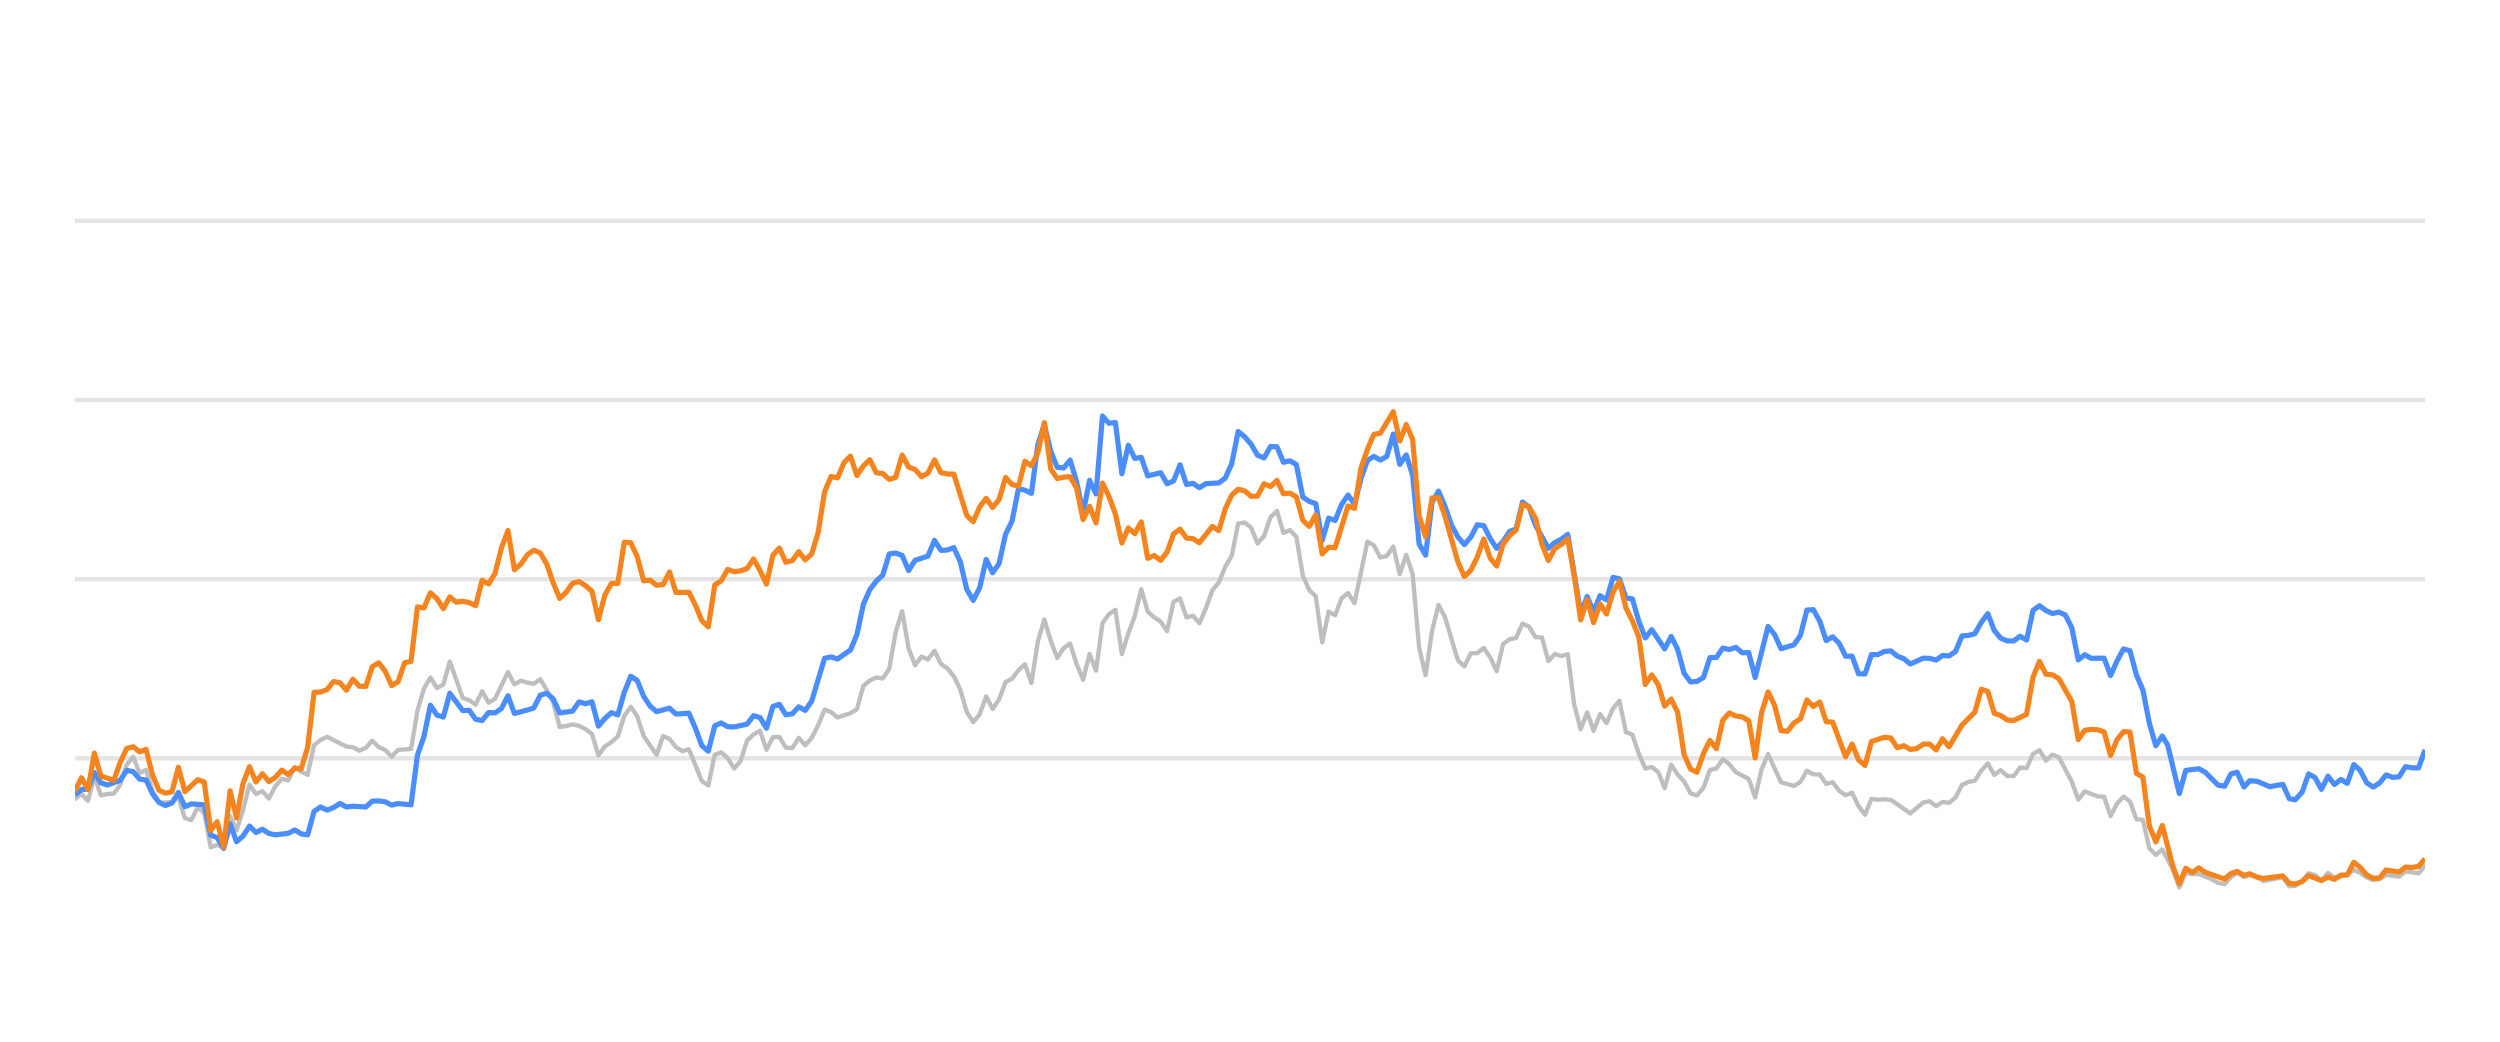
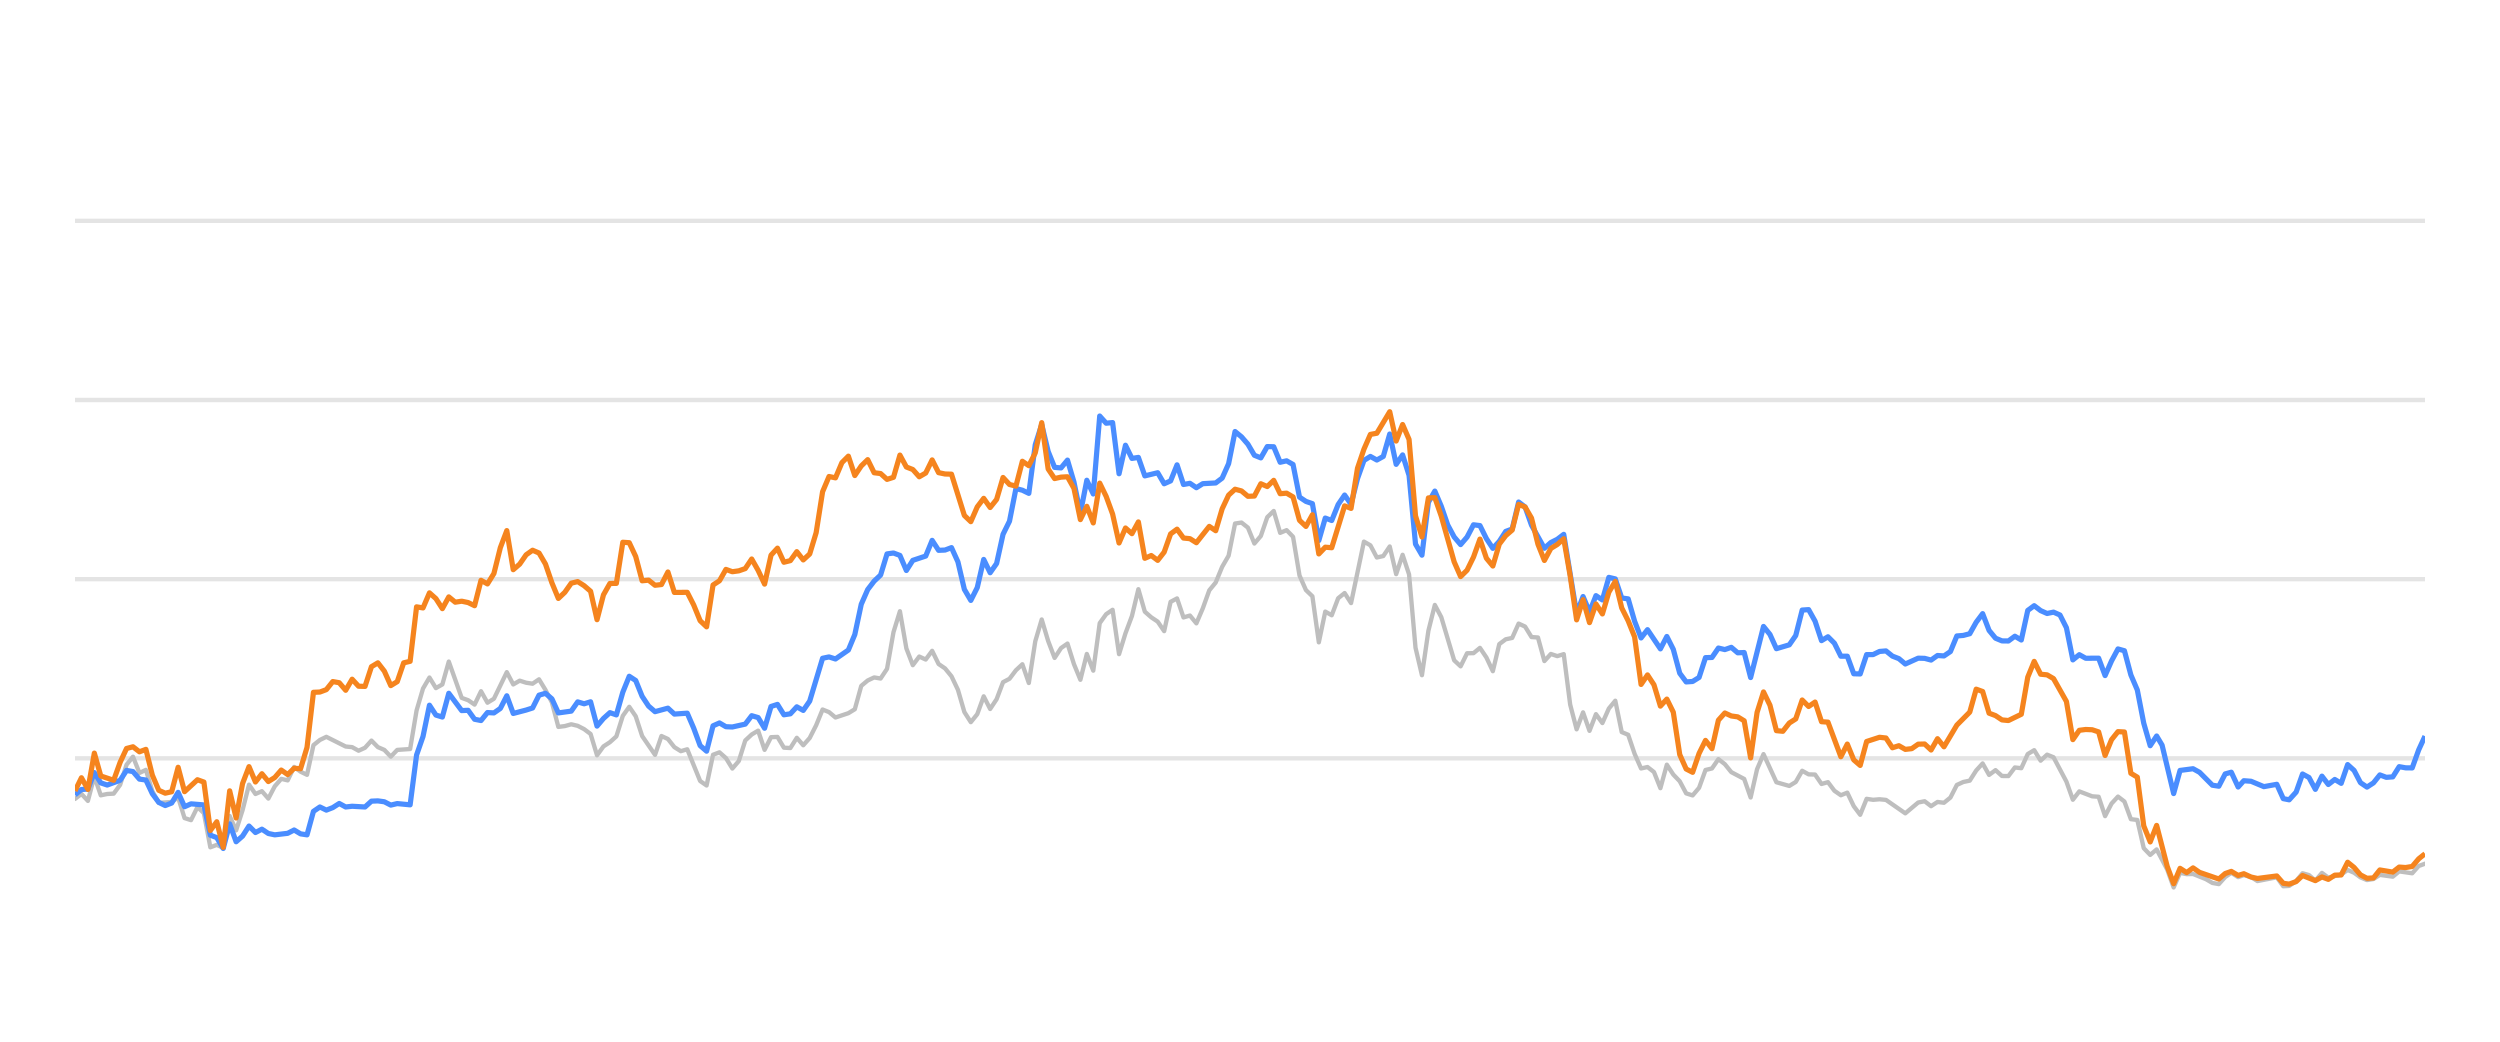
<svg xmlns="http://www.w3.org/2000/svg" width="288pt" height="120pt" viewBox="0 0 288 120" version="1.1">
  <defs>
    <style type="text/css">*{stroke-linejoin: round; stroke-linecap: butt}</style>
  </defs>
  <g id="figure_1">
    <g id="patch_1">
      <path d="M 0 120  L 288 120  L 288 0  L 0 0  L 0 120  z " style="fill: none; opacity: 0" />
    </g>
    <g id="axes_1">
      <g id="patch_2">
        <path d="M 8.64 108  L 279.36 108  L 279.36 4.8  L 8.64 4.8  L 8.64 108  z " style="fill: none" />
      </g>
      <g id="matplotlib.axis_1" />
      <g id="matplotlib.axis_2" />
      <g id="line2d_1">
-         <path d="M 8.64 87.36  L 279.36 87.36  " clip-path="url(#pf6de8b4623)" style="fill: none; stroke: #b2b2b2; stroke-opacity: 0.35; stroke-width: 0.5; stroke-linecap: square" />
+         <path d="M 8.64 87.36  L 279.36 87.36  " clip-path="url(#pd234748ec3)" style="fill: none; stroke: #b2b2b2; stroke-opacity: 0.35; stroke-width: 0.5; stroke-linecap: square" />
      </g>
      <g id="line2d_2">
-         <path d="M 8.64 66.72  L 279.36 66.72  " clip-path="url(#pf6de8b4623)" style="fill: none; stroke: #b2b2b2; stroke-opacity: 0.35; stroke-width: 0.5; stroke-linecap: square" />
+         <path d="M 8.64 66.72  L 279.36 66.72  " clip-path="url(#pd234748ec3)" style="fill: none; stroke: #b2b2b2; stroke-opacity: 0.35; stroke-width: 0.5; stroke-linecap: square" />
      </g>
      <g id="line2d_3">
-         <path d="M 8.64 46.08  L 279.36 46.08  " clip-path="url(#pf6de8b4623)" style="fill: none; stroke: #b2b2b2; stroke-opacity: 0.35; stroke-width: 0.5; stroke-linecap: square" />
+         <path d="M 8.64 46.08  L 279.36 46.08  " clip-path="url(#pd234748ec3)" style="fill: none; stroke: #b2b2b2; stroke-opacity: 0.35; stroke-width: 0.5; stroke-linecap: square" />
      </g>
      <g id="line2d_4">
-         <path d="M 8.64 25.44  L 279.36 25.44  " clip-path="url(#pf6de8b4623)" style="fill: none; stroke: #b2b2b2; stroke-opacity: 0.35; stroke-width: 0.5; stroke-linecap: square" />
+         <path d="M 8.64 25.44  L 279.36 25.44  " clip-path="url(#pd234748ec3)" style="fill: none; stroke: #b2b2b2; stroke-opacity: 0.35; stroke-width: 0.5; stroke-linecap: square" />
      </g>
      <g id="line2d_5">
-         <path d="M 8.64 92.035  L 9.384 91.457  L 10.129 92.262  L 10.873 89.445  L 11.618 91.622  L 12.362 91.467  L 13.107 91.426  L 13.851 90.415  L 14.595 88.093  L 15.34 87.174  L 16.084 89.042  L 16.829 88.691  L 17.573 91.137  L 18.318 92.489  L 19.807 92.386  L 20.551 91.86  L 21.295 94.243  L 22.04 94.481  L 22.784 92.974  L 23.529 93.676  L 24.273 97.608  L 25.018 97.329  L 25.762 97.68  L 26.506 94.006  L 27.251 95.657  L 27.995 93.335  L 28.74 90.394  L 29.484 91.467  L 30.229 91.147  L 30.973 91.994  L 31.718 90.58  L 32.462 89.723  L 33.206 89.899  L 33.951 88.351  L 34.695 88.898  L 35.44 89.259  L 36.184 85.843  L 36.929 85.244  L 37.673 84.883  L 39.906 85.998  L 40.651 86.07  L 41.395 86.483  L 42.14 86.142  L 42.884 85.317  L 43.629 86.07  L 44.373 86.39  L 45.117 87.164  L 45.862 86.39  L 47.351 86.287  L 48.095 81.849  L 48.84 79.321  L 49.584 78.051  L 50.328 79.269  L 51.073 78.846  L 51.817 76.214  L 53.306 80.394  L 54.051 80.662  L 54.795 81.168  L 55.54 79.63  L 56.284 80.951  L 57.028 80.497  L 58.517 77.432  L 59.262 78.846  L 60.006 78.413  L 60.751 78.65  L 61.495 78.763  L 62.239 78.258  L 62.984 79.476  L 63.728 80.92  L 64.473 83.738  L 65.217 83.645  L 65.962 83.438  L 66.706 83.614  L 67.451 83.996  L 68.195 84.553  L 68.939 87.009  L 69.684 85.987  L 70.428 85.502  L 71.173 84.832  L 71.917 82.468  L 72.662 81.426  L 73.406 82.51  L 74.15 84.79  L 75.639 86.958  L 76.384 84.79  L 77.128 85.131  L 77.873 86.07  L 78.617 86.534  L 79.362 86.318  L 80.85 89.971  L 81.595 90.487  L 82.339 86.947  L 83.084 86.669  L 83.828 87.329  L 84.573 88.536  L 85.317 87.67  L 86.061 85.306  L 86.806 84.615  L 87.55 84.171  L 88.295 86.38  L 89.039 84.924  L 89.784 84.894  L 90.528 86.132  L 91.273 86.173  L 92.017 84.997  L 92.761 85.853  L 93.506 85.017  L 94.25 83.552  L 94.995 81.736  L 95.739 82.035  L 96.484 82.654  L 97.972 82.159  L 98.717 81.705  L 99.461 79.011  L 100.206 78.392  L 100.95 78.041  L 101.695 78.165  L 102.439 77.05  L 103.183 72.829  L 103.928 70.415  L 104.672 74.697  L 105.417 76.627  L 106.161 75.636  L 106.906 75.977  L 107.65 74.976  L 108.395 76.493  L 109.139 76.999  L 109.883 77.907  L 110.628 79.465  L 111.372 82.025  L 112.117 83.191  L 112.861 82.272  L 113.606 80.219  L 114.35 81.674  L 115.094 80.549  L 115.839 78.588  L 116.583 78.196  L 117.328 77.215  L 118.072 76.524  L 118.817 78.681  L 119.561 73.882  L 120.306 71.364  L 121.05 73.841  L 121.794 75.791  L 122.539 74.656  L 123.283 74.14  L 124.028 76.503  L 124.772 78.309  L 125.517 75.337  L 126.261 77.257  L 127.005 71.787  L 127.75 70.755  L 128.494 70.249  L 129.239 75.358  L 129.983 72.953  L 130.728 70.962  L 131.472 67.876  L 132.217 70.466  L 132.961 71.116  L 133.705 71.612  L 134.45 72.706  L 135.194 69.331  L 135.939 68.939  L 136.683 71.127  L 137.428 70.91  L 138.172 71.808  L 138.916 70.074  L 139.661 68.01  L 140.405 67.102  L 141.15 65.296  L 141.894 64.016  L 142.639 60.311  L 143.383 60.198  L 144.128 60.786  L 144.872 62.613  L 145.616 61.746  L 146.361 59.579  L 147.105 58.866  L 147.85 61.385  L 148.594 61.075  L 149.339 61.839  L 150.083 66.297  L 150.827 67.979  L 151.572 68.691  L 152.316 73.996  L 153.061 70.456  L 153.805 70.879  L 154.55 68.918  L 155.294 68.32  L 156.039 69.475  L 157.527 62.396  L 158.272 62.819  L 159.016 64.223  L 159.761 64.057  L 160.505 62.953  L 161.25 66.142  L 161.994 63.913  L 162.738 66.173  L 163.483 74.615  L 164.227 77.783  L 164.972 72.664  L 165.716 69.692  L 166.461 71.096  L 167.95 76.07  L 168.694 76.761  L 169.438 75.255  L 170.183 75.244  L 170.927 74.635  L 171.672 75.74  L 172.416 77.319  L 173.161 74.202  L 173.905 73.645  L 174.649 73.49  L 175.394 71.839  L 176.138 72.179  L 176.883 73.387  L 177.627 73.438  L 178.372 76.152  L 179.116 75.337  L 179.86 75.585  L 180.605 75.358  L 181.349 81.168  L 182.094 84.016  L 182.838 82.066  L 183.583 84.192  L 184.327 82.272  L 185.072 83.294  L 185.816 81.622  L 186.56 80.724  L 187.305 84.336  L 188.049 84.646  L 188.794 86.844  L 189.538 88.526  L 190.283 88.361  L 191.027 88.939  L 191.771 90.797  L 192.516 88.093  L 193.26 89.228  L 194.005 90.002  L 194.749 91.395  L 195.494 91.632  L 196.238 90.755  L 196.983 88.702  L 197.727 88.526  L 198.471 87.453  L 199.216 88.031  L 199.96 88.949  L 201.449 89.734  L 202.194 91.87  L 202.938 88.609  L 203.682 86.875  L 205.171 90.115  L 206.66 90.539  L 207.405 90.084  L 208.149 88.794  L 208.894 89.207  L 209.638 89.228  L 210.382 90.312  L 211.127 90.105  L 211.871 91.096  L 212.616 91.612  L 213.36 91.313  L 214.105 92.871  L 214.849 93.862  L 215.593 92.025  L 216.338 92.138  L 217.082 92.076  L 217.827 92.148  L 220.06 93.696  L 221.549 92.448  L 222.293 92.303  L 223.038 92.871  L 223.782 92.386  L 224.527 92.479  L 225.271 91.88  L 226.016 90.425  L 226.76 90.084  L 227.504 89.93  L 228.249 88.764  L 228.993 87.948  L 229.738 89.269  L 230.482 88.722  L 231.227 89.393  L 231.971 89.403  L 232.716 88.413  L 233.46 88.495  L 234.204 86.865  L 234.949 86.421  L 235.693 87.628  L 236.438 86.937  L 237.182 87.236  L 238.671 90.043  L 239.415 92.128  L 240.16 91.168  L 241.649 91.736  L 242.393 91.787  L 243.138 94.016  L 243.882 92.572  L 244.627 91.767  L 245.371 92.334  L 246.115 94.367  L 246.86 94.46  L 247.604 97.711  L 248.349 98.485  L 249.093 97.855  L 250.313 100.167  L 251.057 102.231  L 251.799 100.549  L 252.56 100.704  L 253.298 100.683  L 254.79 101.282  L 255.532 101.715  L 256.276 101.849  L 257.011 101.034  L 257.716 100.549  L 258.509 101.044  L 259.16 100.817  L 259.996 101.034  L 260.74 101.498  L 262.973 101.065  L 263.719 102.097  L 264.401 102.056  L 265.206 101.498  L 265.947 100.601  L 266.69 100.807  L 267.425 101.457  L 268.187 100.559  L 268.924 101.106  L 270.41 100.745  L 271.156 100.219  L 271.9 100.539  L 272.639 101.075  L 273.391 101.385  L 274.137 101.261  L 274.877 100.786  L 276.368 100.993  L 277.111 100.384  L 278.613 100.601  L 279.36 99.765  L 279.36 99.765  " clip-path="url(#pf6de8b4623)" style="fill: none; stroke: #bebebe; stroke-width: 0.5; stroke-linecap: round" />
+         <path d="M 8.64 92.035  L 9.382 91.457  L 10.125 92.262  L 10.867 89.445  L 11.61 91.622  L 12.352 91.467  L 13.095 91.426  L 13.837 90.415  L 14.579 88.093  L 15.322 87.174  L 16.064 89.042  L 16.807 88.691  L 17.549 91.137  L 18.292 92.489  L 19.776 92.386  L 20.519 91.86  L 21.261 94.243  L 22.004 94.481  L 22.746 92.974  L 23.489 93.676  L 24.231 97.608  L 24.973 97.329  L 25.716 97.68  L 26.458 94.006  L 27.201 95.657  L 27.943 93.335  L 28.686 90.394  L 29.428 91.467  L 30.171 91.147  L 30.913 91.994  L 31.655 90.58  L 32.398 89.723  L 33.14 89.899  L 33.883 88.351  L 34.625 88.898  L 35.368 89.259  L 36.11 85.843  L 36.852 85.244  L 37.595 84.883  L 39.822 85.998  L 40.565 86.07  L 41.307 86.483  L 42.049 86.142  L 42.792 85.317  L 43.534 86.07  L 44.277 86.39  L 45.019 87.164  L 45.762 86.39  L 47.246 86.287  L 47.989 81.849  L 48.731 79.321  L 49.474 78.051  L 50.216 79.269  L 50.959 78.846  L 51.701 76.214  L 53.186 80.394  L 53.928 80.662  L 54.671 81.168  L 55.413 79.63  L 56.156 80.951  L 56.898 80.497  L 58.383 77.432  L 59.125 78.846  L 59.868 78.413  L 60.61 78.65  L 61.353 78.763  L 62.095 78.258  L 62.837 79.476  L 63.58 80.92  L 64.322 83.738  L 65.065 83.645  L 65.807 83.438  L 66.55 83.614  L 67.292 83.996  L 68.034 84.553  L 68.777 87.009  L 69.519 85.987  L 70.262 85.502  L 71.004 84.832  L 71.747 82.468  L 72.489 81.426  L 73.232 82.51  L 73.974 84.79  L 75.459 86.958  L 76.201 84.79  L 76.944 85.131  L 77.686 86.07  L 78.429 86.534  L 79.171 86.318  L 80.656 89.971  L 81.398 90.487  L 82.141 86.947  L 82.883 86.669  L 83.626 87.329  L 84.368 88.536  L 85.11 87.67  L 85.853 85.306  L 86.595 84.615  L 87.338 84.171  L 88.08 86.38  L 88.823 84.924  L 89.565 84.894  L 90.307 86.132  L 91.05 86.173  L 91.792 84.997  L 92.535 85.853  L 93.277 85.017  L 94.02 83.552  L 94.762 81.736  L 95.504 82.035  L 96.247 82.654  L 97.732 82.159  L 98.474 81.705  L 99.217 79.011  L 99.959 78.392  L 100.701 78.041  L 101.444 78.165  L 102.186 77.05  L 102.929 72.829  L 103.671 70.415  L 104.414 74.697  L 105.156 76.627  L 105.898 75.636  L 106.641 75.977  L 107.383 74.976  L 108.126 76.493  L 108.868 76.999  L 109.611 77.907  L 110.353 79.465  L 111.095 82.025  L 111.838 83.191  L 112.58 82.272  L 113.323 80.219  L 114.065 81.674  L 114.808 80.549  L 115.55 78.588  L 116.293 78.196  L 117.035 77.215  L 117.777 76.524  L 118.52 78.681  L 119.262 73.882  L 120.005 71.364  L 120.747 73.841  L 121.49 75.791  L 122.232 74.656  L 122.974 74.14  L 123.717 76.503  L 124.459 78.309  L 125.202 75.337  L 125.944 77.257  L 126.687 71.787  L 127.429 70.755  L 128.171 70.249  L 128.914 75.358  L 129.656 72.953  L 130.399 70.962  L 131.141 67.876  L 131.884 70.466  L 132.626 71.116  L 133.368 71.612  L 134.111 72.706  L 134.853 69.331  L 135.596 68.939  L 136.338 71.127  L 137.081 70.91  L 137.823 71.808  L 138.565 70.074  L 139.308 68.01  L 140.05 67.102  L 140.793 65.296  L 141.535 64.016  L 142.278 60.311  L 143.02 60.198  L 143.762 60.786  L 144.505 62.613  L 145.247 61.746  L 145.99 59.579  L 146.732 58.866  L 147.475 61.385  L 148.217 61.075  L 148.959 61.839  L 149.702 66.297  L 150.444 67.979  L 151.187 68.691  L 151.929 73.996  L 152.672 70.456  L 153.414 70.879  L 154.156 68.918  L 154.899 68.32  L 155.641 69.475  L 157.126 62.396  L 157.869 62.819  L 158.611 64.223  L 159.354 64.057  L 160.096 62.953  L 160.838 66.142  L 161.581 63.913  L 162.323 66.173  L 163.066 74.615  L 163.808 77.783  L 164.551 72.664  L 165.293 69.692  L 166.035 71.096  L 167.52 76.07  L 168.263 76.761  L 169.005 75.255  L 169.748 75.244  L 170.49 74.635  L 171.232 75.74  L 171.975 77.319  L 172.717 74.202  L 173.46 73.645  L 174.202 73.49  L 174.945 71.839  L 175.687 72.179  L 176.429 73.387  L 177.172 73.438  L 177.914 76.152  L 178.657 75.337  L 179.399 75.585  L 180.142 75.358  L 180.884 81.168  L 181.626 84.016  L 182.369 82.066  L 183.111 84.192  L 183.854 82.272  L 184.596 83.294  L 185.339 81.622  L 186.081 80.724  L 186.823 84.336  L 187.566 84.646  L 188.308 86.844  L 189.051 88.526  L 189.793 88.361  L 190.536 88.939  L 191.278 90.797  L 192.02 88.093  L 192.763 89.228  L 193.505 90.002  L 194.248 91.395  L 194.99 91.632  L 195.733 90.755  L 196.475 88.702  L 197.218 88.526  L 197.96 87.453  L 198.702 88.031  L 199.445 88.949  L 200.93 89.734  L 201.672 91.87  L 202.415 88.609  L 203.157 86.875  L 204.642 90.115  L 206.127 90.539  L 206.869 90.084  L 207.612 88.794  L 208.354 89.207  L 209.096 89.228  L 209.839 90.312  L 210.581 90.105  L 211.324 91.096  L 212.066 91.612  L 212.809 91.313  L 213.551 92.871  L 214.293 93.862  L 215.036 92.025  L 215.778 92.138  L 216.521 92.076  L 217.263 92.148  L 219.49 93.696  L 220.975 92.448  L 221.718 92.303  L 222.46 92.871  L 223.203 92.386  L 223.945 92.479  L 224.687 91.88  L 225.43 90.425  L 226.172 90.084  L 226.915 89.93  L 227.657 88.764  L 228.4 87.948  L 229.142 89.269  L 229.884 88.722  L 230.627 89.393  L 231.369 89.403  L 232.112 88.413  L 232.854 88.495  L 233.597 86.865  L 234.339 86.421  L 235.081 87.628  L 235.824 86.937  L 236.566 87.236  L 238.051 90.043  L 238.794 92.128  L 239.536 91.168  L 241.021 91.736  L 241.763 91.787  L 242.506 94.016  L 243.248 92.572  L 243.991 91.767  L 244.733 92.334  L 245.476 94.367  L 246.218 94.46  L 246.96 97.711  L 247.703 98.485  L 248.445 97.855  L 249.662 100.167  L 250.404 102.231  L 251.143 100.549  L 251.903 100.704  L 252.639 100.683  L 254.127 101.282  L 254.866 101.715  L 255.609 101.849  L 256.342 101.034  L 257.045 100.549  L 257.835 101.044  L 258.485 100.817  L 259.319 101.034  L 260.061 101.498  L 262.287 101.065  L 263.032 102.097  L 263.712 102.056  L 264.514 101.498  L 265.253 100.601  L 265.994 100.807  L 266.728 101.457  L 267.487 100.559  L 268.222 101.106  L 269.705 100.745  L 270.449 100.219  L 271.191 100.539  L 271.928 101.075  L 272.677 101.385  L 273.422 101.261  L 274.159 100.786  L 275.647 100.993  L 276.388 100.384  L 277.886 100.601  L 278.631 99.765  L 279.36 99.496  L 279.36 99.496  " clip-path="url(#pd234748ec3)" style="fill: none; stroke: #bebebe; stroke-width: 0.5; stroke-linecap: round" />
      </g>
      <g id="line2d_6">
-         <path d="M 8.64 91.571  L 9.384 90.951  L 10.129 90.9  L 10.873 89.001  L 11.618 90.188  L 12.362 90.435  L 13.851 89.888  L 14.595 88.753  L 15.34 88.887  L 16.084 89.754  L 16.829 89.857  L 17.573 91.436  L 18.318 92.437  L 19.062 92.799  L 19.807 92.51  L 20.551 91.282  L 21.295 92.933  L 22.04 92.603  L 23.529 92.726  L 24.273 96.215  L 25.018 96.493  L 25.762 97.742  L 26.506 94.914  L 27.251 96.968  L 27.995 96.318  L 28.74 95.162  L 29.484 95.905  L 30.229 95.523  L 30.973 96.018  L 31.718 96.173  L 33.206 95.998  L 33.951 95.616  L 34.695 96.06  L 35.44 96.173  L 36.184 93.469  L 36.929 92.964  L 37.673 93.325  L 38.417 93.036  L 39.162 92.561  L 39.906 92.964  L 40.651 92.881  L 42.14 92.964  L 42.884 92.293  L 43.629 92.262  L 44.373 92.365  L 45.117 92.747  L 45.862 92.572  L 47.351 92.716  L 48.095 86.978  L 48.84 84.842  L 49.584 81.24  L 50.328 82.375  L 51.073 82.602  L 51.817 79.868  L 53.306 81.859  L 54.051 81.828  L 54.795 82.86  L 55.54 83.005  L 56.284 82.086  L 57.028 82.128  L 57.773 81.612  L 58.517 80.157  L 59.262 82.19  L 60.751 81.798  L 61.495 81.56  L 62.239 80.084  L 62.984 79.868  L 63.728 80.508  L 64.473 82.128  L 65.962 81.921  L 66.706 80.858  L 67.451 81.075  L 68.195 80.848  L 68.939 83.645  L 69.684 82.768  L 70.428 82.097  L 71.173 82.355  L 71.917 79.744  L 72.662 77.907  L 73.406 78.392  L 74.15 80.219  L 74.895 81.343  L 75.639 81.983  L 77.128 81.581  L 77.873 82.262  L 79.362 82.159  L 80.106 83.882  L 80.85 85.895  L 81.595 86.534  L 82.339 83.614  L 83.084 83.284  L 83.828 83.717  L 84.573 83.748  L 86.061 83.418  L 86.806 82.448  L 87.55 82.664  L 88.295 83.892  L 89.039 81.385  L 89.784 81.147  L 90.528 82.344  L 91.273 82.231  L 92.017 81.426  L 92.761 81.839  L 93.506 80.766  L 94.995 75.833  L 95.739 75.678  L 96.484 75.915  L 97.972 74.883  L 98.717 73.098  L 99.461 69.61  L 100.206 67.917  L 100.95 66.947  L 101.695 66.245  L 102.439 63.81  L 103.183 63.707  L 103.928 63.985  L 104.672 65.719  L 105.417 64.553  L 106.906 64.057  L 107.65 62.251  L 108.395 63.397  L 109.139 63.366  L 109.883 63.087  L 110.628 64.728  L 111.372 67.896  L 112.117 69.166  L 112.861 67.69  L 113.606 64.45  L 114.35 65.977  L 115.094 64.914  L 115.839 61.55  L 116.583 60.043  L 117.328 56.286  L 118.072 56.472  L 118.817 56.833  L 119.561 51.23  L 120.306 48.897  L 121.05 52.004  L 121.794 53.841  L 122.539 53.903  L 123.283 53.005  L 124.028 55.523  L 124.772 59.124  L 125.517 55.327  L 126.261 56.906  L 127.005 47.927  L 127.75 48.753  L 128.494 48.681  L 129.239 54.573  L 129.983 51.292  L 130.728 52.809  L 131.472 52.695  L 132.217 54.821  L 133.705 54.46  L 134.45 55.729  L 135.194 55.399  L 135.939 53.552  L 136.683 55.812  L 137.428 55.678  L 138.172 56.183  L 138.916 55.719  L 140.405 55.636  L 141.15 55.079  L 141.894 53.418  L 142.639 49.713  L 143.383 50.322  L 144.128 51.178  L 144.872 52.447  L 145.616 52.747  L 146.361 51.446  L 147.105 51.467  L 147.85 53.252  L 148.594 53.087  L 149.339 53.51  L 150.083 57.267  L 150.827 57.762  L 151.572 58.02  L 152.316 62.262  L 153.061 59.682  L 153.805 59.96  L 154.55 58.123  L 155.294 57.03  L 156.039 58.092  L 156.783 55.131  L 157.527 53.046  L 158.272 52.582  L 159.016 52.994  L 159.761 52.582  L 160.505 50.002  L 161.25 53.49  L 161.994 52.406  L 162.738 54.759  L 163.483 62.675  L 164.227 63.954  L 164.972 57.865  L 165.716 56.575  L 166.461 58.32  L 167.205 60.476  L 167.95 61.859  L 168.694 62.736  L 169.438 61.87  L 170.183 60.456  L 170.927 60.549  L 171.672 62.045  L 172.416 63.17  L 173.161 62.365  L 173.905 61.219  L 174.649 60.941  L 175.394 57.834  L 176.138 58.402  L 176.883 60.497  L 178.372 63.16  L 179.116 62.499  L 179.86 62.128  L 180.605 61.56  L 182.094 70.662  L 182.838 68.722  L 183.583 70.487  L 184.327 68.619  L 185.072 69.114  L 185.816 66.514  L 186.56 66.689  L 187.305 68.887  L 188.049 68.99  L 188.794 71.57  L 189.538 73.49  L 190.283 72.54  L 191.771 74.749  L 192.516 73.325  L 193.26 74.801  L 194.005 77.556  L 194.749 78.557  L 195.494 78.505  L 196.238 78.041  L 196.983 75.76  L 197.727 75.74  L 198.471 74.656  L 199.216 74.832  L 199.96 74.574  L 200.705 75.203  L 201.449 75.172  L 202.194 78.051  L 203.682 72.169  L 204.427 73.087  L 205.171 74.728  L 206.66 74.285  L 207.405 73.211  L 208.149 70.28  L 208.894 70.229  L 209.638 71.56  L 210.382 73.8  L 211.127 73.356  L 211.871 74.099  L 212.616 75.595  L 213.36 75.595  L 214.105 77.618  L 214.849 77.639  L 215.593 75.409  L 216.338 75.409  L 217.082 75.048  L 217.827 74.986  L 218.571 75.585  L 219.316 75.874  L 220.06 76.493  L 221.549 75.822  L 222.293 75.843  L 223.038 76.039  L 223.782 75.513  L 224.527 75.564  L 225.271 75.059  L 226.016 73.263  L 226.76 73.201  L 227.504 73.005  L 228.249 71.684  L 228.993 70.693  L 229.738 72.623  L 230.482 73.521  L 231.227 73.83  L 231.971 73.841  L 232.716 73.294  L 233.46 73.727  L 234.204 70.322  L 234.949 69.775  L 235.693 70.342  L 236.438 70.673  L 237.182 70.518  L 237.927 70.848  L 238.671 72.313  L 239.415 76.018  L 240.16 75.42  L 240.904 75.833  L 242.393 75.822  L 243.138 77.824  L 243.882 76.142  L 244.627 74.759  L 245.371 74.966  L 246.115 77.752  L 246.86 79.486  L 247.604 83.315  L 248.349 85.905  L 249.093 84.79  L 249.722 85.843  L 251.057 91.416  L 251.799 88.753  L 253.298 88.557  L 254.047 88.97  L 255.532 90.456  L 256.276 90.57  L 257.011 89.156  L 257.716 88.96  L 258.509 90.662  L 259.16 89.94  L 259.996 90.002  L 261.48 90.621  L 262.973 90.353  L 263.719 92.004  L 264.401 92.138  L 265.206 91.251  L 265.947 89.166  L 266.69 89.568  L 267.425 90.931  L 268.187 89.414  L 268.924 90.373  L 269.67 89.796  L 270.41 90.239  L 271.156 88.082  L 271.9 88.753  L 272.639 90.167  L 273.391 90.673  L 274.137 90.188  L 274.877 89.269  L 275.621 89.548  L 276.368 89.496  L 277.111 88.32  L 277.855 88.454  L 278.613 88.464  L 279.36 86.39  L 279.36 86.39  " clip-path="url(#pf6de8b4623)" style="fill: none; stroke: #4a8dff; stroke-width: 0.6" />
+         <path d="M 8.64 91.571  L 9.382 90.951  L 10.125 90.9  L 10.867 89.001  L 11.61 90.188  L 12.352 90.435  L 13.837 89.888  L 14.579 88.753  L 15.322 88.887  L 16.064 89.754  L 16.807 89.857  L 17.549 91.436  L 18.292 92.437  L 19.034 92.799  L 19.776 92.51  L 20.519 91.282  L 21.261 92.933  L 22.004 92.603  L 23.489 92.726  L 24.231 96.215  L 24.973 96.493  L 25.716 97.742  L 26.458 94.914  L 27.201 96.968  L 27.943 96.318  L 28.686 95.162  L 29.428 95.905  L 30.171 95.523  L 30.913 96.018  L 31.655 96.173  L 33.14 95.998  L 33.883 95.616  L 34.625 96.06  L 35.368 96.173  L 36.11 93.469  L 36.852 92.964  L 37.595 93.325  L 38.337 93.036  L 39.08 92.561  L 39.822 92.964  L 40.565 92.881  L 42.049 92.964  L 42.792 92.293  L 43.534 92.262  L 44.277 92.365  L 45.019 92.747  L 45.762 92.572  L 47.246 92.716  L 47.989 86.978  L 48.731 84.842  L 49.474 81.24  L 50.216 82.375  L 50.959 82.602  L 51.701 79.868  L 53.186 81.859  L 53.928 81.828  L 54.671 82.86  L 55.413 83.005  L 56.156 82.086  L 56.898 82.128  L 57.64 81.612  L 58.383 80.157  L 59.125 82.19  L 60.61 81.798  L 61.353 81.56  L 62.095 80.084  L 62.837 79.868  L 63.58 80.508  L 64.322 82.128  L 65.807 81.921  L 66.55 80.858  L 67.292 81.075  L 68.034 80.848  L 68.777 83.645  L 69.519 82.768  L 70.262 82.097  L 71.004 82.355  L 71.747 79.744  L 72.489 77.907  L 73.232 78.392  L 73.974 80.219  L 74.716 81.343  L 75.459 81.983  L 76.944 81.581  L 77.686 82.262  L 79.171 82.159  L 79.913 83.882  L 80.656 85.895  L 81.398 86.534  L 82.141 83.614  L 82.883 83.284  L 83.626 83.717  L 84.368 83.748  L 85.853 83.418  L 86.595 82.448  L 87.338 82.664  L 88.08 83.892  L 88.823 81.385  L 89.565 81.147  L 90.307 82.344  L 91.05 82.231  L 91.792 81.426  L 92.535 81.839  L 93.277 80.766  L 94.762 75.833  L 95.504 75.678  L 96.247 75.915  L 97.732 74.883  L 98.474 73.098  L 99.217 69.61  L 99.959 67.917  L 100.701 66.947  L 101.444 66.245  L 102.186 63.81  L 102.929 63.707  L 103.671 63.985  L 104.414 65.719  L 105.156 64.553  L 106.641 64.057  L 107.383 62.251  L 108.126 63.397  L 108.868 63.366  L 109.611 63.087  L 110.353 64.728  L 111.095 67.896  L 111.838 69.166  L 112.58 67.69  L 113.323 64.45  L 114.065 65.977  L 114.808 64.914  L 115.55 61.55  L 116.293 60.043  L 117.035 56.286  L 117.777 56.472  L 118.52 56.833  L 119.262 51.23  L 120.005 48.897  L 120.747 52.004  L 121.49 53.841  L 122.232 53.903  L 122.974 53.005  L 123.717 55.523  L 124.459 59.124  L 125.202 55.327  L 125.944 56.906  L 126.687 47.927  L 127.429 48.753  L 128.171 48.681  L 128.914 54.573  L 129.656 51.292  L 130.399 52.809  L 131.141 52.695  L 131.884 54.821  L 133.368 54.46  L 134.111 55.729  L 134.853 55.399  L 135.596 53.552  L 136.338 55.812  L 137.081 55.678  L 137.823 56.183  L 138.565 55.719  L 140.05 55.636  L 140.793 55.079  L 141.535 53.418  L 142.278 49.713  L 143.02 50.322  L 143.762 51.178  L 144.505 52.447  L 145.247 52.747  L 145.99 51.446  L 146.732 51.467  L 147.475 53.252  L 148.217 53.087  L 148.959 53.51  L 149.702 57.267  L 150.444 57.762  L 151.187 58.02  L 151.929 62.262  L 152.672 59.682  L 153.414 59.96  L 154.156 58.123  L 154.899 57.03  L 155.641 58.092  L 156.384 55.131  L 157.126 53.046  L 157.869 52.582  L 158.611 52.994  L 159.354 52.582  L 160.096 50.002  L 160.838 53.49  L 161.581 52.406  L 162.323 54.759  L 163.066 62.675  L 163.808 63.954  L 164.551 57.865  L 165.293 56.575  L 166.035 58.32  L 166.778 60.476  L 167.52 61.859  L 168.263 62.736  L 169.005 61.87  L 169.748 60.456  L 170.49 60.549  L 171.232 62.045  L 171.975 63.17  L 172.717 62.365  L 173.46 61.219  L 174.202 60.941  L 174.945 57.834  L 175.687 58.402  L 176.429 60.497  L 177.914 63.16  L 178.657 62.499  L 179.399 62.128  L 180.142 61.56  L 181.626 70.662  L 182.369 68.722  L 183.111 70.487  L 183.854 68.619  L 184.596 69.114  L 185.339 66.514  L 186.081 66.689  L 186.823 68.887  L 187.566 68.99  L 188.308 71.57  L 189.051 73.49  L 189.793 72.54  L 191.278 74.749  L 192.02 73.325  L 192.763 74.801  L 193.505 77.556  L 194.248 78.557  L 194.99 78.505  L 195.733 78.041  L 196.475 75.76  L 197.218 75.74  L 197.96 74.656  L 198.702 74.832  L 199.445 74.574  L 200.187 75.203  L 200.93 75.172  L 201.672 78.051  L 203.157 72.169  L 203.899 73.087  L 204.642 74.728  L 206.127 74.285  L 206.869 73.211  L 207.612 70.28  L 208.354 70.229  L 209.096 71.56  L 209.839 73.8  L 210.581 73.356  L 211.324 74.099  L 212.066 75.595  L 212.809 75.595  L 213.551 77.618  L 214.293 77.639  L 215.036 75.409  L 215.778 75.409  L 216.521 75.048  L 217.263 74.986  L 218.006 75.585  L 218.748 75.874  L 219.49 76.493  L 220.975 75.822  L 221.718 75.843  L 222.46 76.039  L 223.203 75.513  L 223.945 75.564  L 224.687 75.059  L 225.43 73.263  L 226.172 73.201  L 226.915 73.005  L 227.657 71.684  L 228.4 70.693  L 229.142 72.623  L 229.884 73.521  L 230.627 73.83  L 231.369 73.841  L 232.112 73.294  L 232.854 73.727  L 233.597 70.322  L 234.339 69.775  L 235.081 70.342  L 235.824 70.673  L 236.566 70.518  L 237.309 70.848  L 238.051 72.313  L 238.794 76.018  L 239.536 75.42  L 240.279 75.833  L 241.763 75.822  L 242.506 77.824  L 243.248 76.142  L 243.991 74.759  L 244.733 74.966  L 245.476 77.752  L 246.218 79.486  L 246.96 83.315  L 247.703 85.905  L 248.445 84.79  L 249.072 85.843  L 250.404 91.416  L 251.143 88.753  L 252.639 88.557  L 253.386 88.97  L 254.866 90.456  L 255.609 90.57  L 256.342 89.156  L 257.045 88.96  L 257.835 90.662  L 258.485 89.94  L 259.319 90.002  L 260.799 90.621  L 262.287 90.353  L 263.032 92.004  L 263.712 92.138  L 264.514 91.251  L 265.253 89.166  L 265.994 89.568  L 266.728 90.931  L 267.487 89.414  L 268.222 90.373  L 268.966 89.796  L 269.705 90.239  L 270.449 88.082  L 271.191 88.753  L 271.928 90.167  L 272.677 90.673  L 273.422 90.188  L 274.159 89.269  L 274.902 89.548  L 275.647 89.496  L 276.388 88.32  L 277.129 88.454  L 277.886 88.464  L 278.631 86.39  L 279.36 84.801  L 279.36 84.801  " clip-path="url(#pd234748ec3)" style="fill: none; stroke: #4a8dff; stroke-width: 0.6" />
      </g>
      <g id="line2d_7">
-         <path d="M 8.64 91.116  L 9.384 89.599  L 10.129 90.941  L 10.873 86.761  L 11.618 89.393  L 13.107 89.888  L 13.851 87.824  L 14.595 86.225  L 15.34 86.029  L 16.084 86.607  L 16.829 86.328  L 17.573 89.3  L 18.318 91.044  L 19.062 91.374  L 19.807 91.209  L 20.551 88.392  L 21.295 91.199  L 22.784 89.826  L 23.529 90.095  L 24.273 95.668  L 25.018 94.667  L 25.762 97.618  L 26.506 91.106  L 27.251 94.233  L 27.995 90.26  L 28.74 88.32  L 29.484 90.084  L 30.229 89.135  L 30.973 90.033  L 31.718 89.568  L 32.462 88.712  L 33.206 89.228  L 33.951 88.506  L 34.695 88.557  L 35.44 86.101  L 36.184 79.754  L 36.929 79.723  L 37.673 79.445  L 38.417 78.516  L 39.162 78.65  L 39.906 79.517  L 40.651 78.247  L 41.395 79.052  L 42.14 79.073  L 42.884 76.803  L 43.629 76.359  L 44.373 77.319  L 45.117 78.98  L 45.862 78.526  L 46.606 76.359  L 47.351 76.183  L 48.095 69.909  L 48.84 70.033  L 49.584 68.299  L 50.328 68.959  L 51.073 70.115  L 51.817 68.763  L 52.562 69.372  L 53.306 69.259  L 54.051 69.414  L 54.795 69.775  L 55.54 66.854  L 56.284 67.267  L 57.028 66.07  L 57.773 63.087  L 58.517 61.127  L 59.262 65.626  L 60.006 64.986  L 60.751 63.913  L 61.495 63.387  L 62.239 63.707  L 62.984 64.976  L 63.728 67.143  L 64.473 68.939  L 65.217 68.237  L 65.962 67.184  L 66.706 66.999  L 67.451 67.473  L 68.195 68.113  L 68.939 71.385  L 69.684 68.526  L 70.428 67.215  L 71.173 67.205  L 71.917 62.468  L 72.662 62.52  L 73.406 64.109  L 74.15 66.906  L 74.895 66.834  L 75.639 67.422  L 76.384 67.339  L 77.128 65.894  L 77.873 68.247  L 79.362 68.237  L 80.106 69.692  L 80.85 71.508  L 81.595 72.21  L 82.339 67.391  L 83.084 66.906  L 83.828 65.595  L 84.573 65.863  L 85.317 65.76  L 86.061 65.502  L 86.806 64.398  L 87.55 65.709  L 88.295 67.288  L 89.039 63.954  L 89.784 63.149  L 90.528 64.77  L 91.273 64.584  L 92.017 63.552  L 92.761 64.501  L 93.506 63.82  L 94.25 61.364  L 94.995 56.648  L 95.739 54.893  L 96.484 55.048  L 97.228 53.294  L 97.972 52.551  L 98.717 54.78  L 99.461 53.676  L 100.206 52.953  L 100.95 54.46  L 101.695 54.553  L 102.439 55.224  L 103.183 54.986  L 103.928 52.427  L 104.672 53.799  L 105.417 54.088  L 106.161 54.924  L 106.906 54.491  L 107.65 52.984  L 108.395 54.45  L 109.139 54.604  L 109.883 54.625  L 111.372 59.382  L 112.117 60.095  L 112.861 58.392  L 113.606 57.411  L 114.35 58.464  L 115.094 57.535  L 115.839 55.007  L 116.583 55.812  L 117.328 55.998  L 118.072 53.139  L 118.817 53.645  L 119.561 52.169  L 120.306 48.691  L 121.05 54.026  L 121.794 55.131  L 122.539 54.966  L 123.283 54.924  L 124.028 56.256  L 124.772 59.857  L 125.517 58.33  L 126.261 60.239  L 127.005 55.657  L 127.75 57.184  L 128.494 59.217  L 129.239 62.551  L 129.983 60.827  L 130.728 61.477  L 131.472 60.126  L 132.217 64.315  L 132.961 63.996  L 133.705 64.553  L 134.45 63.603  L 135.194 61.508  L 135.939 60.961  L 136.683 61.983  L 137.428 62.055  L 138.172 62.52  L 139.661 60.642  L 140.405 61.137  L 141.15 58.619  L 141.894 57.04  L 142.639 56.359  L 143.383 56.555  L 144.128 57.174  L 144.872 57.143  L 145.616 55.729  L 146.361 56.049  L 147.105 55.337  L 147.85 56.875  L 148.594 56.813  L 149.339 57.246  L 150.083 59.94  L 150.827 60.642  L 151.572 59.3  L 152.316 63.81  L 153.061 63.036  L 153.805 63.098  L 155.294 58.278  L 156.039 58.567  L 156.783 53.934  L 157.527 51.746  L 158.272 50.043  L 159.016 49.909  L 160.505 47.432  L 161.25 50.807  L 161.994 48.908  L 162.738 50.621  L 163.483 59.424  L 164.227 61.859  L 164.972 57.36  L 165.716 57.329  L 166.461 59.465  L 167.95 64.728  L 168.694 66.421  L 169.438 65.688  L 170.183 64.171  L 170.927 62.107  L 171.672 64.305  L 172.416 65.203  L 173.161 62.685  L 173.905 61.704  L 174.649 61.065  L 175.394 58.103  L 176.138 58.402  L 176.883 59.682  L 177.627 62.695  L 178.372 64.563  L 179.116 63.18  L 179.86 62.726  L 180.605 62.066  L 181.349 66.338  L 182.094 71.405  L 182.838 69.083  L 183.583 71.725  L 184.327 69.579  L 185.072 70.724  L 185.816 68.216  L 186.56 66.978  L 187.305 70.033  L 188.049 71.519  L 188.794 73.376  L 189.538 78.846  L 190.283 77.752  L 191.027 78.887  L 191.771 81.343  L 192.516 80.538  L 193.26 82.045  L 194.005 86.927  L 194.749 88.588  L 195.494 88.97  L 196.238 86.792  L 196.983 85.296  L 197.727 86.245  L 198.471 82.964  L 199.216 82.138  L 199.96 82.479  L 200.705 82.582  L 201.449 83.036  L 202.194 87.308  L 202.938 82.066  L 203.682 79.713  L 204.427 81.24  L 205.171 84.171  L 205.916 84.243  L 206.66 83.294  L 207.405 82.819  L 208.149 80.642  L 208.894 81.385  L 209.638 80.879  L 210.382 83.139  L 211.127 83.191  L 212.616 87.174  L 213.36 85.719  L 214.105 87.535  L 214.849 88.175  L 215.593 85.42  L 217.082 84.935  L 217.827 85.017  L 218.571 86.142  L 219.316 85.905  L 220.06 86.328  L 220.805 86.245  L 221.549 85.729  L 222.293 85.709  L 223.038 86.4  L 223.782 85.1  L 224.527 86.029  L 226.016 83.531  L 227.504 82.035  L 228.249 79.393  L 228.993 79.661  L 229.738 82.159  L 230.482 82.437  L 231.227 82.933  L 231.971 83.005  L 233.46 82.283  L 234.204 78.01  L 234.949 76.194  L 235.693 77.67  L 236.438 77.742  L 237.182 78.175  L 238.671 80.807  L 239.415 85.203  L 240.16 84.13  L 240.904 84.037  L 241.649 84.068  L 242.393 84.316  L 243.138 87.03  L 243.882 85.213  L 244.627 84.285  L 245.371 84.326  L 246.115 89.083  L 246.86 89.527  L 247.604 95.141  L 248.349 96.989  L 249.093 95.09  L 250.313 99.806  L 251.057 101.798  L 251.799 100.033  L 252.56 100.518  L 253.298 99.981  L 254.047 100.497  L 256.276 101.261  L 257.011 100.632  L 257.716 100.384  L 258.509 100.848  L 259.16 100.652  L 259.996 101.034  L 260.74 101.199  L 262.973 100.91  L 263.719 101.756  L 264.401 101.849  L 265.206 101.56  L 265.947 100.859  L 267.425 101.447  L 268.187 101.024  L 268.924 101.302  L 269.67 100.817  L 270.41 100.797  L 271.156 99.331  L 271.9 99.93  L 272.639 100.786  L 273.391 101.178  L 274.137 101.137  L 274.877 100.219  L 276.368 100.466  L 277.111 99.888  L 277.855 99.94  L 278.613 99.816  L 279.36 98.939  L 279.36 98.939  " clip-path="url(#pf6de8b4623)" style="fill: none; stroke: #f5841e; stroke-width: 0.6" />
+         <path d="M 8.64 91.116  L 9.382 89.599  L 10.125 90.941  L 10.867 86.761  L 11.61 89.393  L 13.095 89.888  L 13.837 87.824  L 14.579 86.225  L 15.322 86.029  L 16.064 86.607  L 16.807 86.328  L 17.549 89.3  L 18.292 91.044  L 19.034 91.374  L 19.776 91.209  L 20.519 88.392  L 21.261 91.199  L 22.746 89.826  L 23.489 90.095  L 24.231 95.668  L 24.973 94.667  L 25.716 97.618  L 26.458 91.106  L 27.201 94.233  L 27.943 90.26  L 28.686 88.32  L 29.428 90.084  L 30.171 89.135  L 30.913 90.033  L 31.655 89.568  L 32.398 88.712  L 33.14 89.228  L 33.883 88.506  L 34.625 88.557  L 35.368 86.101  L 36.11 79.754  L 36.852 79.723  L 37.595 79.445  L 38.337 78.516  L 39.08 78.65  L 39.822 79.517  L 40.565 78.247  L 41.307 79.052  L 42.049 79.073  L 42.792 76.803  L 43.534 76.359  L 44.277 77.319  L 45.019 78.98  L 45.762 78.526  L 46.504 76.359  L 47.246 76.183  L 47.989 69.909  L 48.731 70.033  L 49.474 68.299  L 50.216 68.959  L 50.959 70.115  L 51.701 68.763  L 52.443 69.372  L 53.186 69.259  L 53.928 69.414  L 54.671 69.775  L 55.413 66.854  L 56.156 67.267  L 56.898 66.07  L 57.64 63.087  L 58.383 61.127  L 59.125 65.626  L 59.868 64.986  L 60.61 63.913  L 61.353 63.387  L 62.095 63.707  L 62.837 64.976  L 63.58 67.143  L 64.322 68.939  L 65.065 68.237  L 65.807 67.184  L 66.55 66.999  L 67.292 67.473  L 68.034 68.113  L 68.777 71.385  L 69.519 68.526  L 70.262 67.215  L 71.004 67.205  L 71.747 62.468  L 72.489 62.52  L 73.232 64.109  L 73.974 66.906  L 74.716 66.834  L 75.459 67.422  L 76.201 67.339  L 76.944 65.894  L 77.686 68.247  L 79.171 68.237  L 79.913 69.692  L 80.656 71.508  L 81.398 72.21  L 82.141 67.391  L 82.883 66.906  L 83.626 65.595  L 84.368 65.863  L 85.11 65.76  L 85.853 65.502  L 86.595 64.398  L 87.338 65.709  L 88.08 67.288  L 88.823 63.954  L 89.565 63.149  L 90.307 64.77  L 91.05 64.584  L 91.792 63.552  L 92.535 64.501  L 93.277 63.82  L 94.02 61.364  L 94.762 56.648  L 95.504 54.893  L 96.247 55.048  L 96.989 53.294  L 97.732 52.551  L 98.474 54.78  L 99.217 53.676  L 99.959 52.953  L 100.701 54.46  L 101.444 54.553  L 102.186 55.224  L 102.929 54.986  L 103.671 52.427  L 104.414 53.799  L 105.156 54.088  L 105.898 54.924  L 106.641 54.491  L 107.383 52.984  L 108.126 54.45  L 108.868 54.604  L 109.611 54.625  L 111.095 59.382  L 111.838 60.095  L 112.58 58.392  L 113.323 57.411  L 114.065 58.464  L 114.808 57.535  L 115.55 55.007  L 116.293 55.812  L 117.035 55.998  L 117.777 53.139  L 118.52 53.645  L 119.262 52.169  L 120.005 48.691  L 120.747 54.026  L 121.49 55.131  L 122.232 54.966  L 122.974 54.924  L 123.717 56.256  L 124.459 59.857  L 125.202 58.33  L 125.944 60.239  L 126.687 55.657  L 127.429 57.184  L 128.171 59.217  L 128.914 62.551  L 129.656 60.827  L 130.399 61.477  L 131.141 60.126  L 131.884 64.315  L 132.626 63.996  L 133.368 64.553  L 134.111 63.603  L 134.853 61.508  L 135.596 60.961  L 136.338 61.983  L 137.081 62.055  L 137.823 62.52  L 139.308 60.642  L 140.05 61.137  L 140.793 58.619  L 141.535 57.04  L 142.278 56.359  L 143.02 56.555  L 143.762 57.174  L 144.505 57.143  L 145.247 55.729  L 145.99 56.049  L 146.732 55.337  L 147.475 56.875  L 148.217 56.813  L 148.959 57.246  L 149.702 59.94  L 150.444 60.642  L 151.187 59.3  L 151.929 63.81  L 152.672 63.036  L 153.414 63.098  L 154.899 58.278  L 155.641 58.567  L 156.384 53.934  L 157.126 51.746  L 157.869 50.043  L 158.611 49.909  L 160.096 47.432  L 160.838 50.807  L 161.581 48.908  L 162.323 50.621  L 163.066 59.424  L 163.808 61.859  L 164.551 57.36  L 165.293 57.329  L 166.035 59.465  L 167.52 64.728  L 168.263 66.421  L 169.005 65.688  L 169.748 64.171  L 170.49 62.107  L 171.232 64.305  L 171.975 65.203  L 172.717 62.685  L 173.46 61.704  L 174.202 61.065  L 174.945 58.103  L 175.687 58.402  L 176.429 59.682  L 177.172 62.695  L 177.914 64.563  L 178.657 63.18  L 179.399 62.726  L 180.142 62.066  L 180.884 66.338  L 181.626 71.405  L 182.369 69.083  L 183.111 71.725  L 183.854 69.579  L 184.596 70.724  L 185.339 68.216  L 186.081 66.978  L 186.823 70.033  L 187.566 71.519  L 188.308 73.376  L 189.051 78.846  L 189.793 77.752  L 190.536 78.887  L 191.278 81.343  L 192.02 80.538  L 192.763 82.045  L 193.505 86.927  L 194.248 88.588  L 194.99 88.97  L 195.733 86.792  L 196.475 85.296  L 197.218 86.245  L 197.96 82.964  L 198.702 82.138  L 199.445 82.479  L 200.187 82.582  L 200.93 83.036  L 201.672 87.308  L 202.415 82.066  L 203.157 79.713  L 203.899 81.24  L 204.642 84.171  L 205.384 84.243  L 206.127 83.294  L 206.869 82.819  L 207.612 80.642  L 208.354 81.385  L 209.096 80.879  L 209.839 83.139  L 210.581 83.191  L 212.066 87.174  L 212.809 85.719  L 213.551 87.535  L 214.293 88.175  L 215.036 85.42  L 216.521 84.935  L 217.263 85.017  L 218.006 86.142  L 218.748 85.905  L 219.49 86.328  L 220.233 86.245  L 220.975 85.729  L 221.718 85.709  L 222.46 86.4  L 223.203 85.1  L 223.945 86.029  L 225.43 83.531  L 226.915 82.035  L 227.657 79.393  L 228.4 79.661  L 229.142 82.159  L 229.884 82.437  L 230.627 82.933  L 231.369 83.005  L 232.854 82.283  L 233.597 78.01  L 234.339 76.194  L 235.081 77.67  L 235.824 77.742  L 236.566 78.175  L 238.051 80.807  L 238.794 85.203  L 239.536 84.13  L 240.279 84.037  L 241.021 84.068  L 241.763 84.316  L 242.506 87.03  L 243.248 85.213  L 243.991 84.285  L 244.733 84.326  L 245.476 89.083  L 246.218 89.527  L 246.96 95.141  L 247.703 96.989  L 248.445 95.09  L 249.662 99.806  L 250.404 101.798  L 251.143 100.033  L 251.903 100.518  L 252.639 99.981  L 253.386 100.497  L 255.609 101.261  L 256.342 100.632  L 257.045 100.384  L 257.835 100.848  L 258.485 100.652  L 259.319 101.034  L 260.061 101.199  L 262.287 100.91  L 263.032 101.756  L 263.712 101.849  L 264.514 101.56  L 265.253 100.859  L 266.728 101.447  L 267.487 101.024  L 268.222 101.302  L 268.966 100.817  L 269.705 100.797  L 270.449 99.331  L 271.191 99.93  L 271.928 100.786  L 272.677 101.178  L 273.422 101.137  L 274.159 100.219  L 275.647 100.466  L 276.388 99.888  L 277.129 99.94  L 277.886 99.816  L 278.631 98.939  L 279.36 98.351  L 279.36 98.351  " clip-path="url(#pd234748ec3)" style="fill: none; stroke: #f5841e; stroke-width: 0.6" />
      </g>
    </g>
  </g>
  <defs>
-     <clipPath id="pf6de8b4623">
+     <clipPath id="pd234748ec3">
      <rect x="8.64" y="4.8" width="270.72" height="103.2" />
    </clipPath>
  </defs>
</svg>
